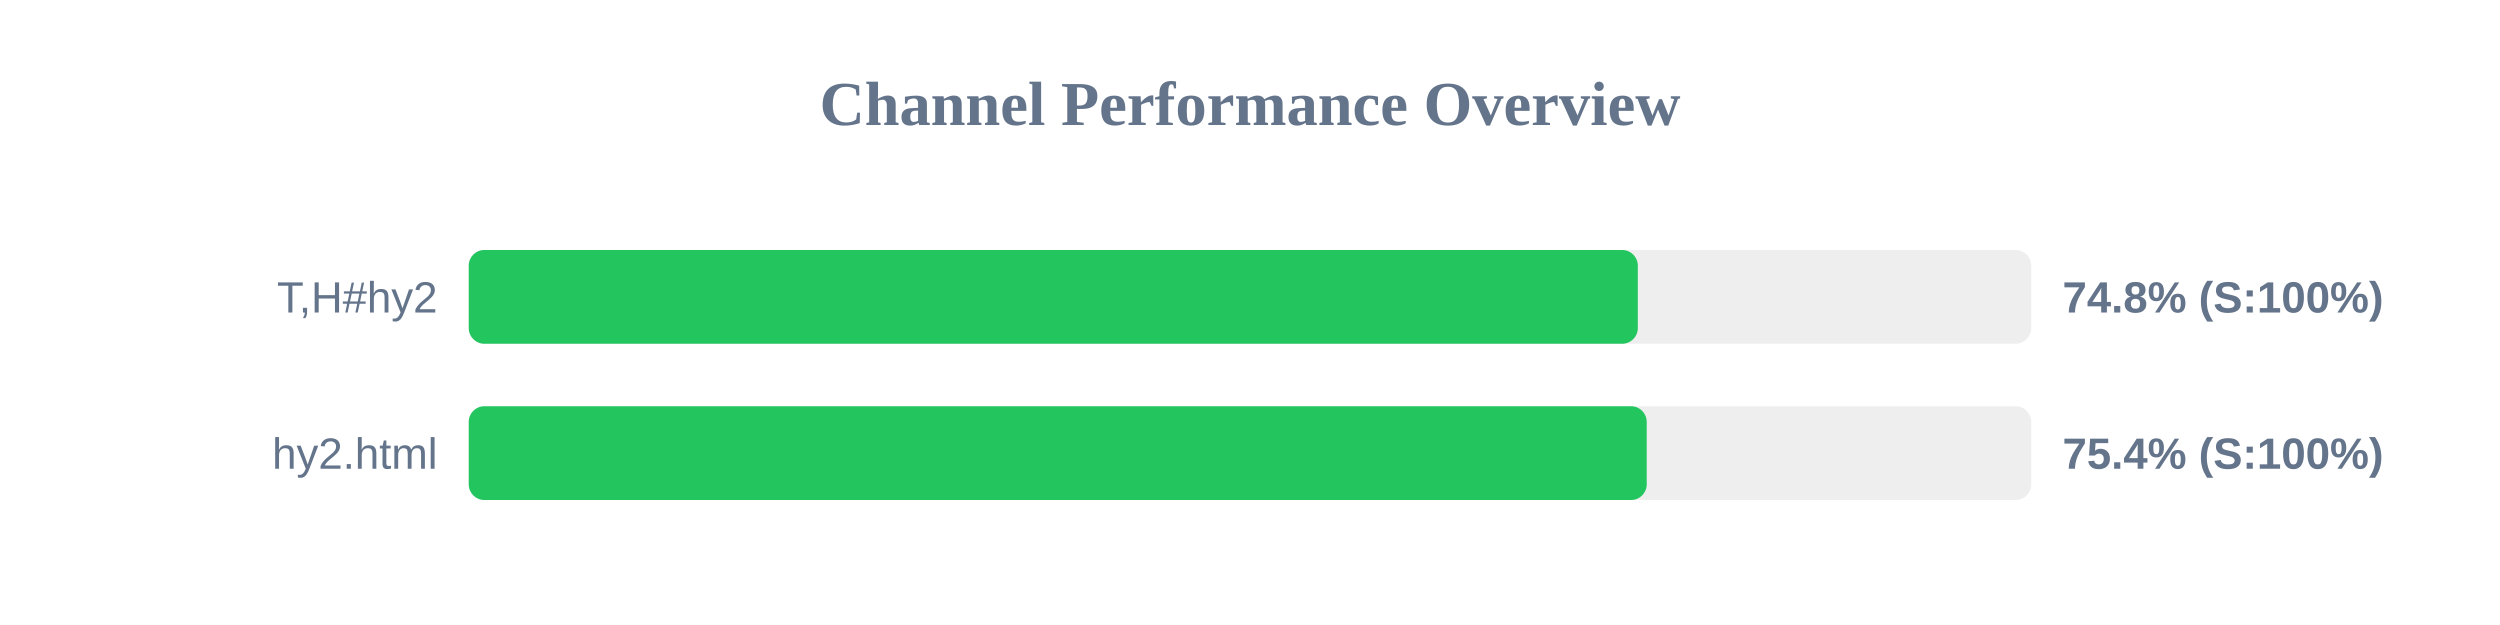
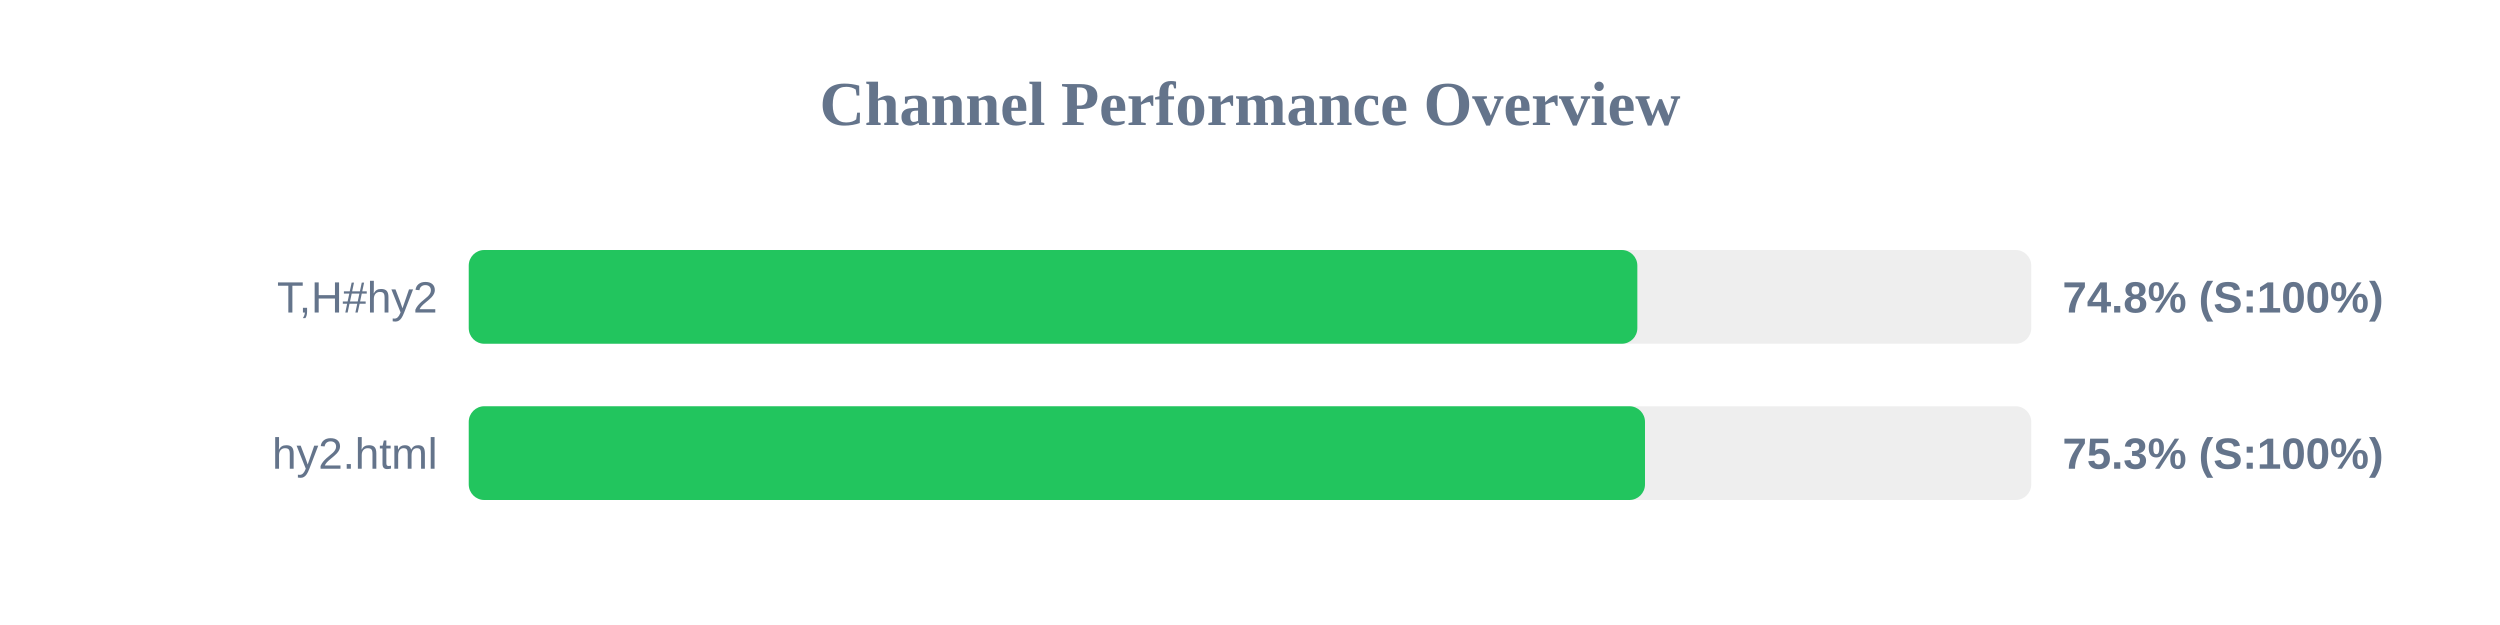
<svg xmlns="http://www.w3.org/2000/svg" width="800" height="200" version="1.1">
  <style>
        .row { font: 14px Arial; fill: #64748b; }
        .score { font: bold 14px Arial; fill: #64748b; }
    </style>
  <text x="400" y="40" text-anchor="middle" font-size="20px" font-weight="bold" fill="#64748b">Channel Performance Overview</text>
  <rect x="150" y="80" width="500" height="30" fill="#eee" rx="5" />
-   <rect x="150" y="80" width="374.1" height="30" fill="#22c55e" rx="5" />
+   <rect x="150" y="80" width="373.95" height="30" fill="#22c55e" rx="5" />
  <text x="140" y="100" text-anchor="end" class="row">T,H#hy2</text>
  <text x="660" y="100" text-anchor="start" class="score">74.8% (S:100%)</text>
  <rect x="150" y="130" width="500" height="30" fill="#eee" rx="5" />
-   <rect x="150" y="130" width="376.95" height="30" fill="#22c55e" rx="5" />
+   <rect x="150" y="130" width="376.4" height="30" fill="#22c55e" rx="5" />
  <text x="140" y="150" text-anchor="end" class="row">hy2.html</text>
-   <text x="660" y="150" text-anchor="start" class="score">75.4% (S:100%)</text>
+   <text x="660" y="150" text-anchor="start" class="score">75.3% (S:100%)</text>
</svg>
